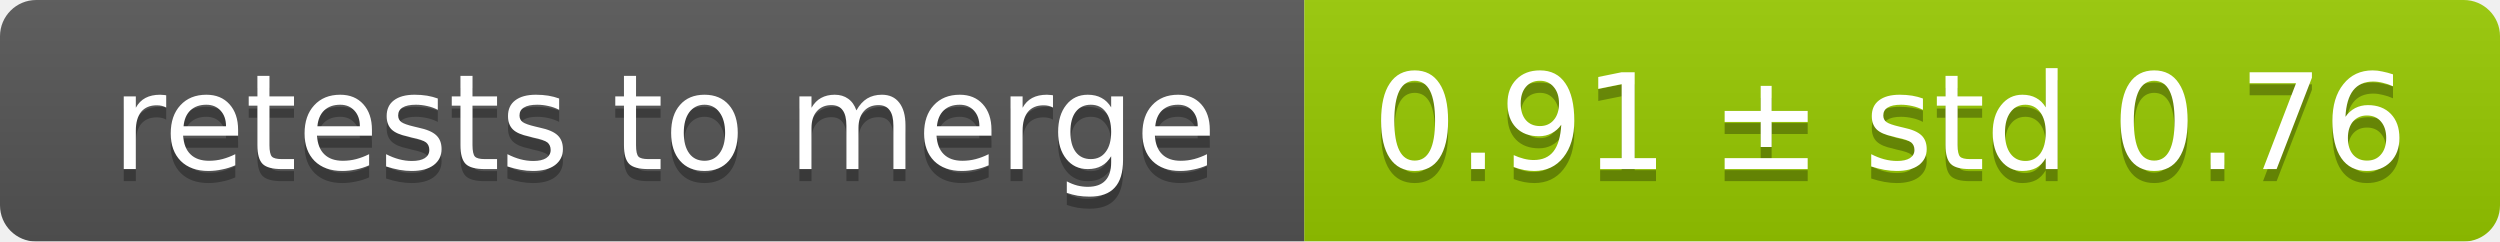
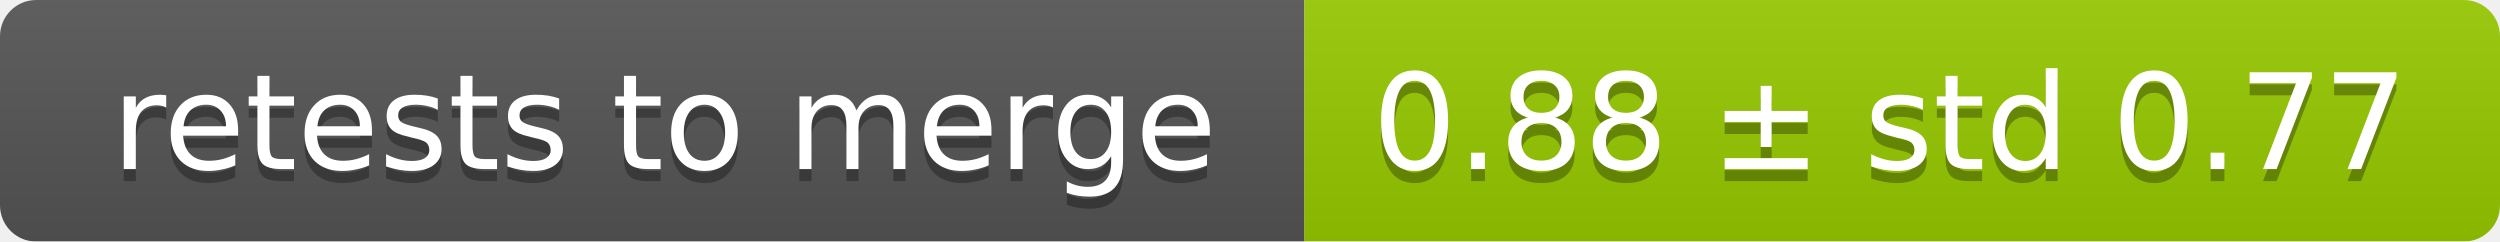
<svg xmlns="http://www.w3.org/2000/svg" width="207" height="20">
  <linearGradient id="smooth" x2="0" y2="100%">
    <stop offset="0" stop-color="#bbb" stop-opacity=".1" />
    <stop offset="1" stop-opacity=".1" />
  </linearGradient>
  <mask id="round">
    <rect width="207" height="20" rx="3" fill="#fff" />
  </mask>
  <g mask="url(#round)">
    <rect width="108" height="20" fill="#555" />
    <rect x="108" width="99" height="20" fill="#97ca00" />
    <rect width="207" height="20" fill="url(#smooth)" />
  </g>
  <g fill="#fff" text-anchor="middle" font-family="DejaVu Sans,Verdana,Geneva,sans-serif" font-size="11">
    <text x="55" y="15" fill="#010101" fill-opacity=".3">retests to merge</text>
    <text x="55" y="14">retests to merge</text>
-     <text x="156.5" y="15" fill="#010101" fill-opacity=".3">0.91 ± std 0.76</text>
-     <text x="156.5" y="14">0.91 ± std 0.76</text>
+     <text x="156.5" y="15" fill="#010101" fill-opacity=".3">0.88 ± std 0.77</text>
+     <text x="156.5" y="14">0.88 ± std 0.77</text>
  </g>
</svg>
